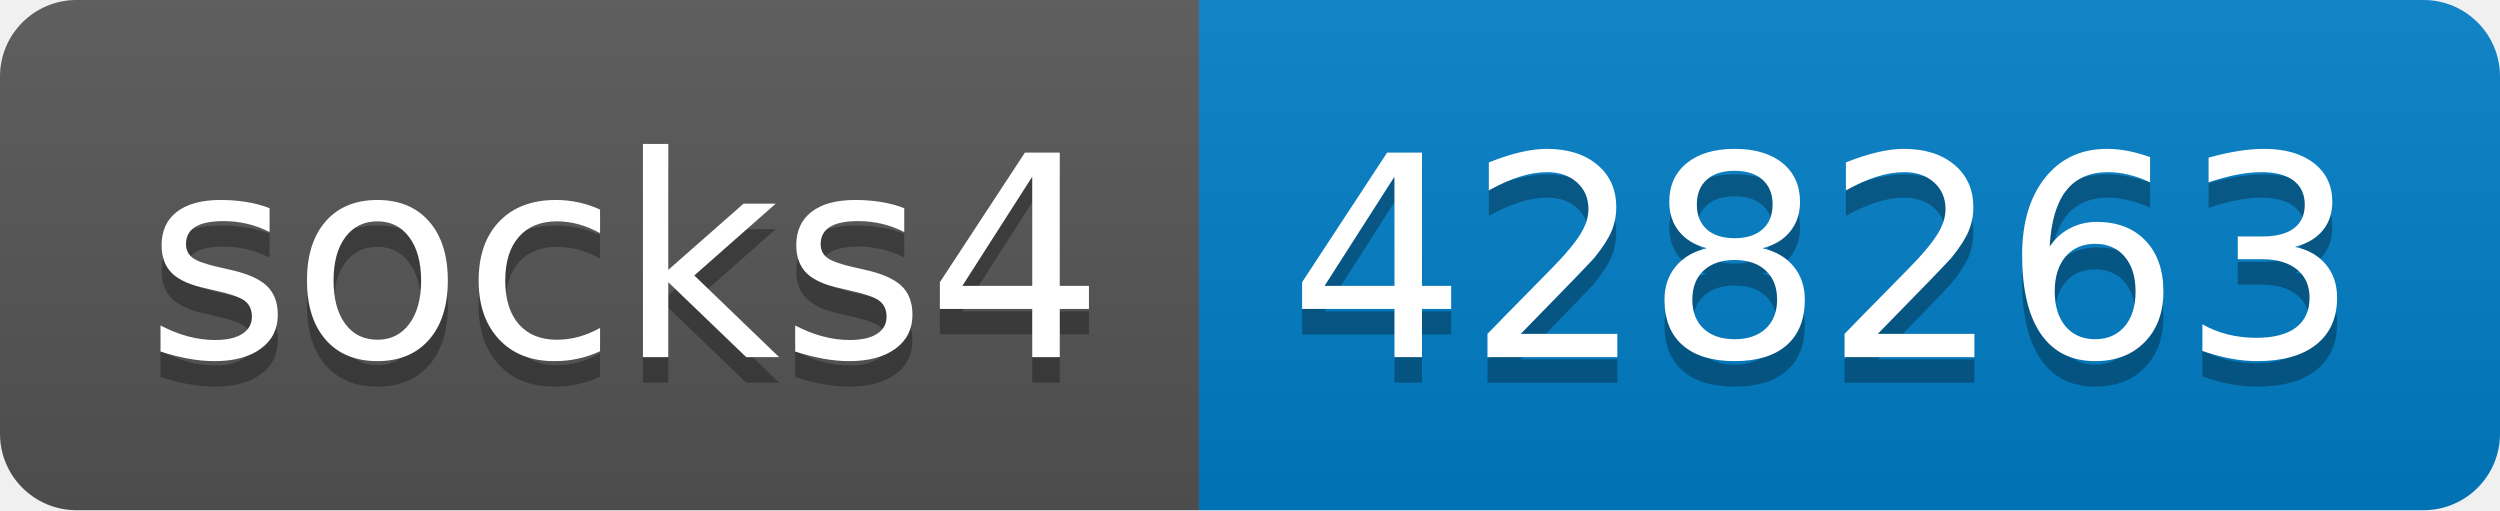
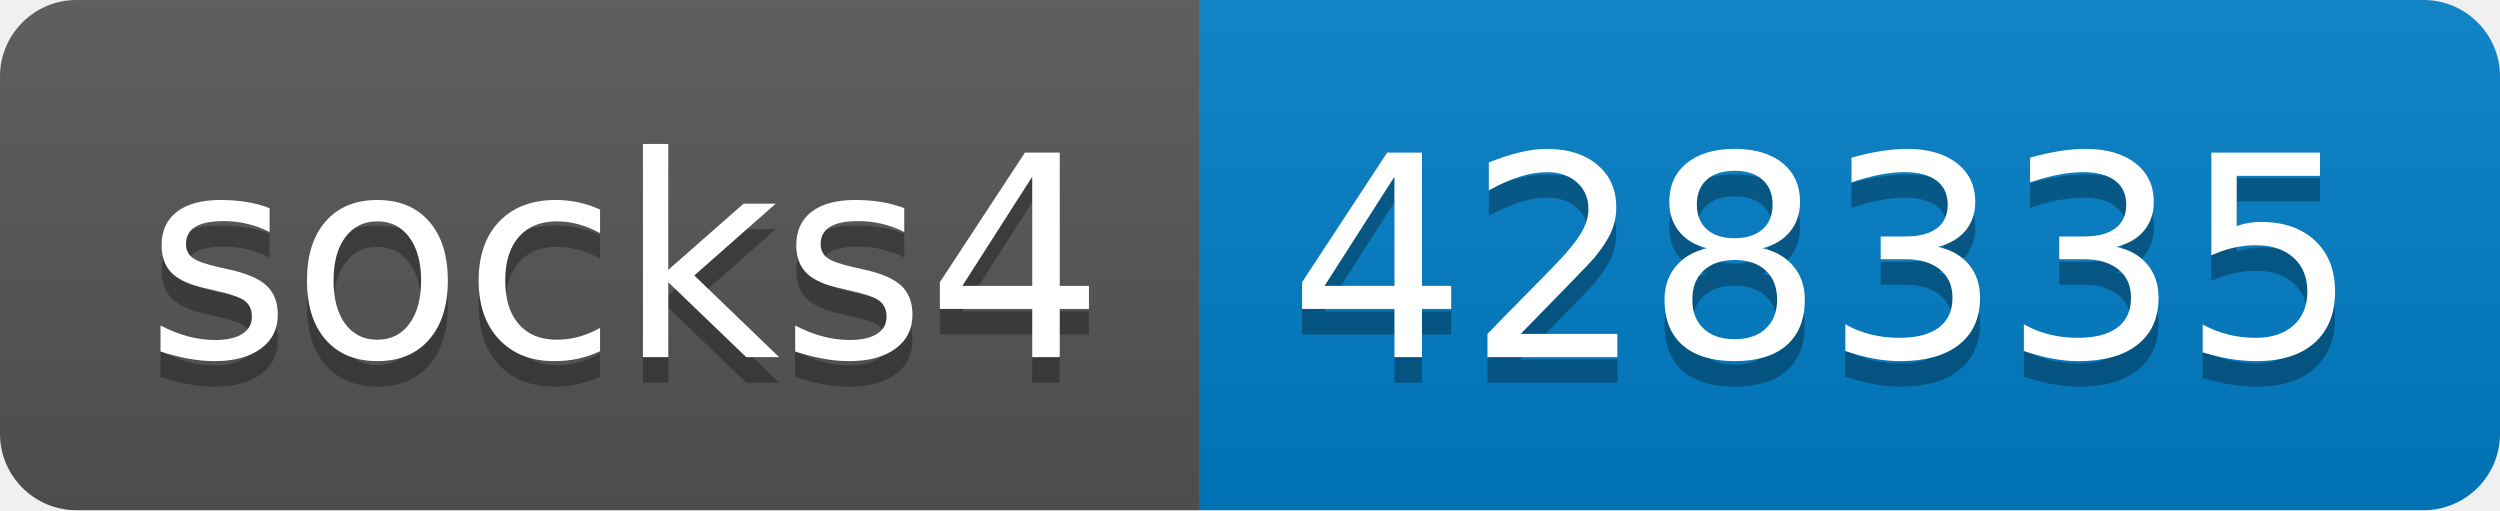
- <svg xmlns="http://www.w3.org/2000/svg" width="98" height="20" role="img" aria-label="socks4: 428263">
+ <svg xmlns="http://www.w3.org/2000/svg" width="98" height="20" role="img" aria-label="socks4: 428335">
  <linearGradient id="s" x2="0" y2="100%">
    <stop offset="0" stop-color="#bbb" stop-opacity=".1" />
    <stop offset="1" stop-opacity=".1" />
  </linearGradient>
  <clipPath id="r">
    <rect width="98" height="20" rx="3" fill="#fff" />
  </clipPath>
  <g clip-path="url(#r)">
    <rect width="47" height="20" fill="#555" />
    <rect x="47" width="51" height="20" fill="#007ec6" />
    <rect width="98" height="20" fill="url(#s)" />
  </g>
  <g fill="#fff" text-anchor="middle" font-family="Verdana,Geneva,DejaVu Sans,sans-serif" text-rendering="geometricPrecision" font-size="110">
    <text aria-hidden="true" x="245" y="150" fill="#010101" fill-opacity=".3" transform="scale(.1)" textLength="370">socks4</text>
    <text x="245" y="140" transform="scale(.1)" fill="#fff" textLength="370">socks4</text>
-     <text aria-hidden="true" x="715" y="150" fill="#010101" fill-opacity=".3" transform="scale(.1)" textLength="410">428263</text>
-     <text x="715" y="140" transform="scale(.1)" fill="#fff" textLength="410">428263</text>
+     <text aria-hidden="true" x="715" y="150" fill="#010101" fill-opacity=".3" transform="scale(.1)" textLength="410">428335</text>
+     <text x="715" y="140" transform="scale(.1)" fill="#fff" textLength="410">428335</text>
  </g>
</svg>
